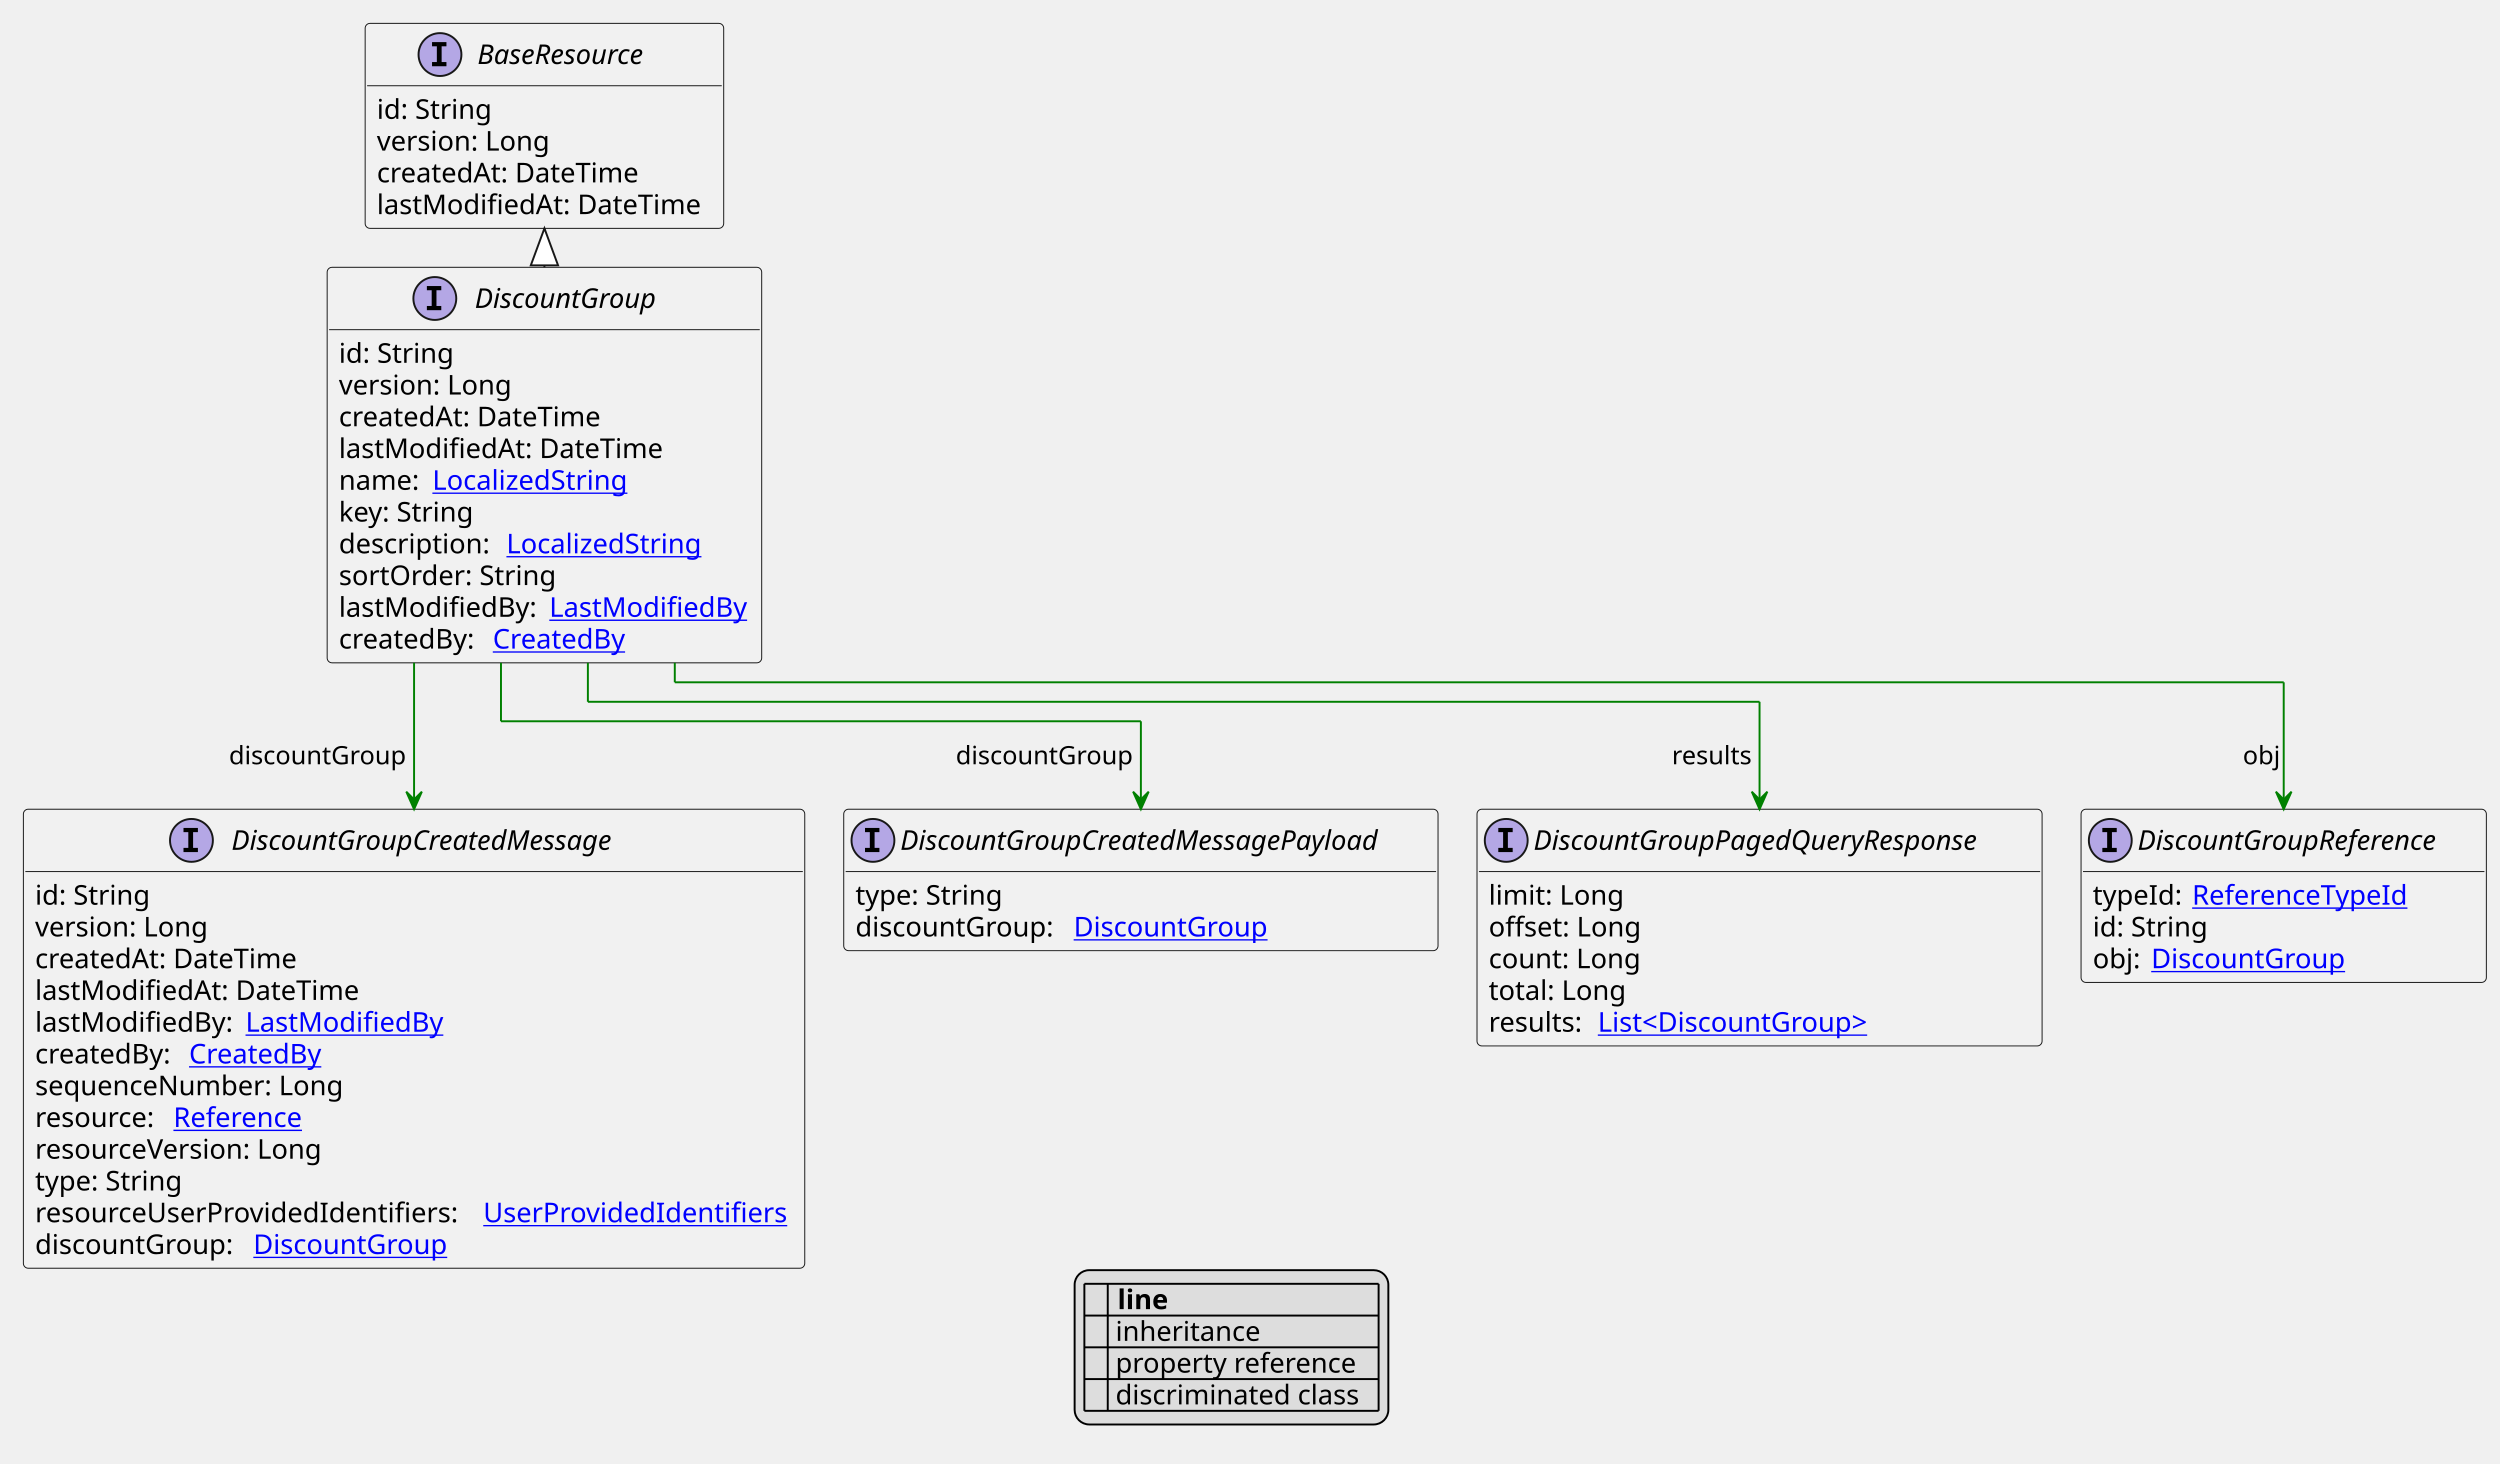
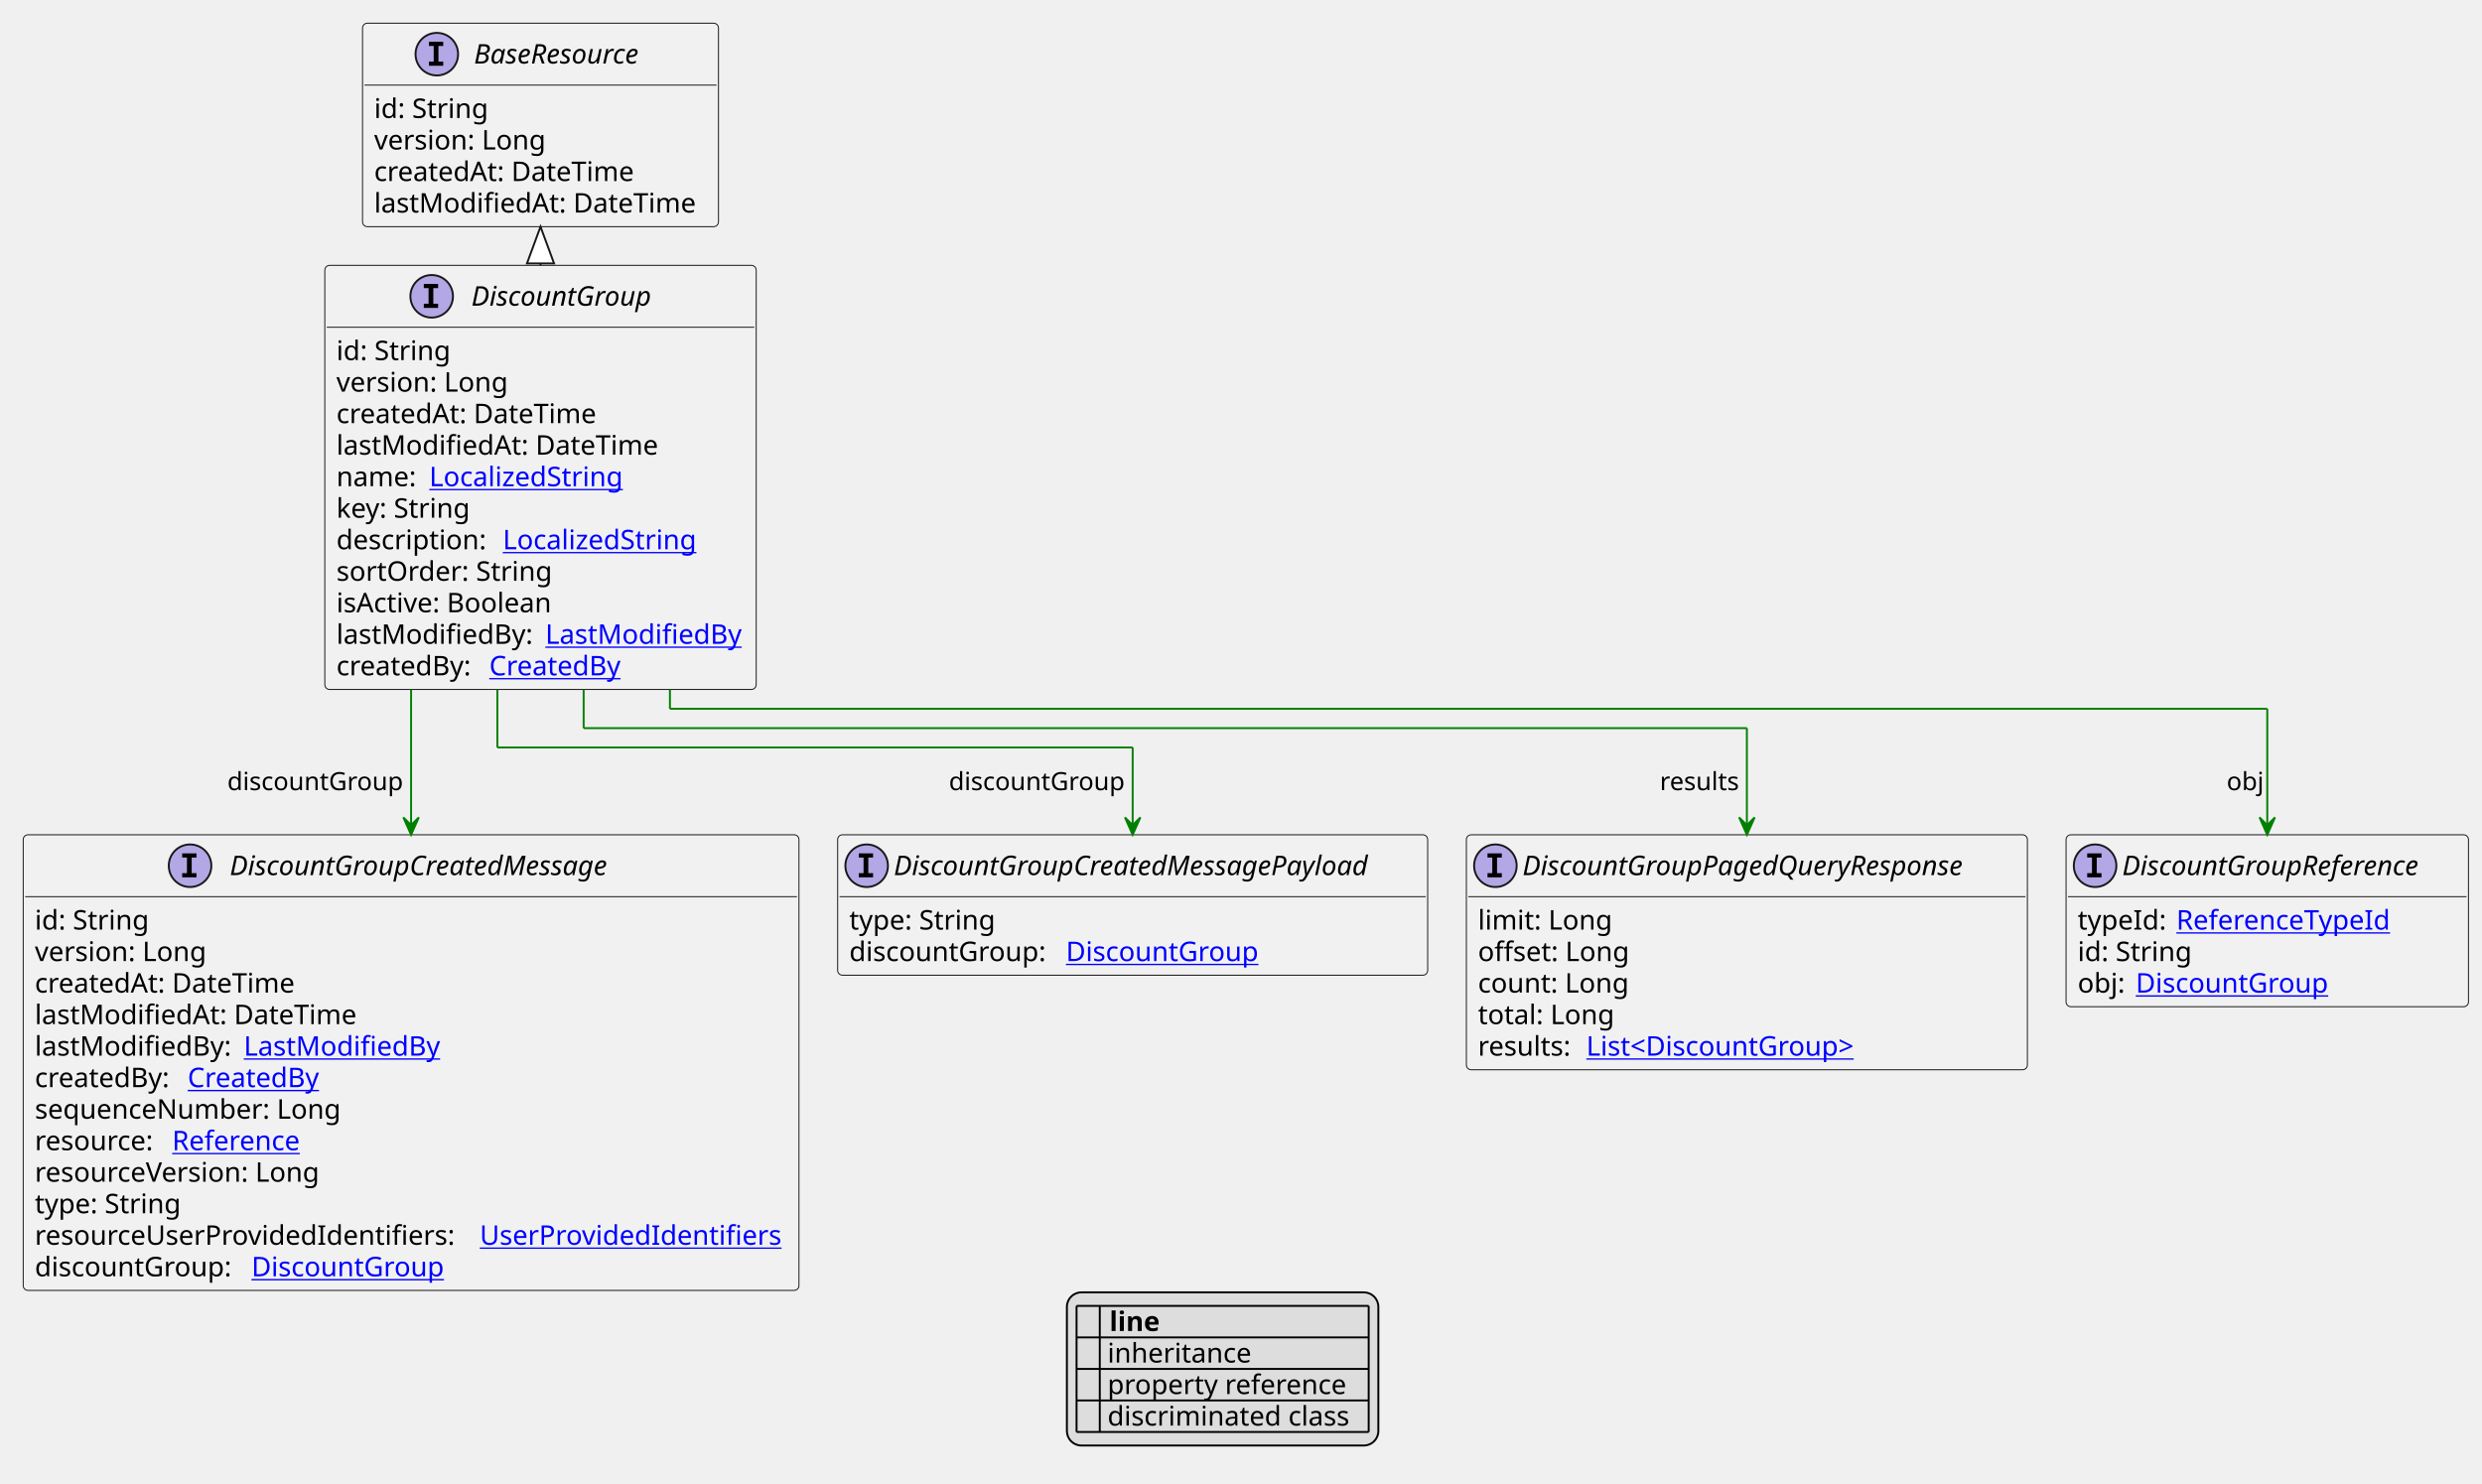
- <svg xmlns="http://www.w3.org/2000/svg" xmlns:xlink="http://www.w3.org/1999/xlink" contentStyleType="text/css" height="751px" preserveAspectRatio="none" style="width:1283px;height:751px;background:#FFFFFF;" version="1.1" viewBox="0 0 1283 751" width="1283px" zoomAndPan="magnify">
+ <svg xmlns="http://www.w3.org/2000/svg" xmlns:xlink="http://www.w3.org/1999/xlink" contentStyleType="text/css" height="767px" preserveAspectRatio="none" style="width:1283px;height:767px;background:#FFFFFF;" version="1.1" viewBox="0 0 1283 767" width="1283px" zoomAndPan="magnify">
  <defs>
-     <filter height="1" id="b16fczx4jdyqgc0" width="1" x="0" y="0">
+     <filter height="1" id="buyjh0ddmhtw50" width="1" x="0" y="0">
      <feFlood flood-color="#000000" result="flood" />
      <feComposite in="SourceGraphic" in2="flood" operator="over" />
    </filter>
-     <filter height="1" id="b16fczx4jdyqgc1" width="1" x="0" y="0">
+     <filter height="1" id="buyjh0ddmhtw51" width="1" x="0" y="0">
      <feFlood flood-color="#008000" result="flood" />
      <feComposite in="SourceGraphic" in2="flood" operator="over" />
    </filter>
-     <filter height="1" id="b16fczx4jdyqgc2" width="1" x="0" y="0">
+     <filter height="1" id="buyjh0ddmhtw52" width="1" x="0" y="0">
      <feFlood flood-color="#0000FF" result="flood" />
      <feComposite in="SourceGraphic" in2="flood" operator="over" />
    </filter>
  </defs>
  <g>
    <a href="DiscountGroup.svg" target="_top" title="DiscountGroup.svg" xlink:actuate="onRequest" xlink:href="DiscountGroup.svg" xlink:show="new" xlink:title="DiscountGroup.svg" xlink:type="simple">
      <g id="elem_DiscountGroup">
-         <rect codeLine="10" fill="#F1F1F1" height="202.969" id="DiscountGroup" rx="2.5" ry="2.5" style="stroke:#181818;stroke-width:0.5;" width="223" x="167.9" y="137.188" />
+         <rect codeLine="10" fill="#F1F1F1" height="219.266" id="DiscountGroup" rx="2.5" ry="2.5" style="stroke:#181818;stroke-width:0.5;" width="223" x="167.9" y="137.188" />
        <ellipse cx="223.15" cy="153.188" fill="#B4A7E5" rx="11" ry="11" style="stroke:#181818;stroke-width:1.0;" />
        <path d="M219.072,148.953 L219.072,146.797 L226.463,146.797 L226.463,148.953 L223.994,148.953 L223.994,157.031 L226.463,157.031 L226.463,159.188 L219.072,159.188 L219.072,157.031 L221.541,157.031 L221.541,148.953 L219.072,148.953 Z " fill="#000000" />
        <text fill="#000000" font-family="sans-serif" font-size="14" font-style="italic" lengthAdjust="spacing" textLength="104" x="243.65" y="158.034">DiscountGroup</text>
        <line style="stroke:#181818;stroke-width:0.5;" x1="168.9" x2="389.9" y1="169.188" y2="169.188" />
        <text fill="#000000" font-family="sans-serif" font-size="14" lengthAdjust="spacing" textLength="61" x="173.9" y="186.183">id: String</text>
        <text fill="#000000" font-family="sans-serif" font-size="14" lengthAdjust="spacing" textLength="93" x="173.9" y="202.48">version: Long</text>
        <text fill="#000000" font-family="sans-serif" font-size="14" lengthAdjust="spacing" textLength="143" x="173.9" y="218.776">createdAt: DateTime</text>
        <text fill="#000000" font-family="sans-serif" font-size="14" lengthAdjust="spacing" textLength="172" x="173.9" y="235.073">lastModifiedAt: DateTime</text>
        <text fill="#000000" font-family="sans-serif" font-size="14" lengthAdjust="spacing" textLength="44" x="173.9" y="251.37">name:</text>
        <a href="LocalizedString.svg" target="_top" title="LocalizedString.svg" xlink:actuate="onRequest" xlink:href="LocalizedString.svg" xlink:show="new" xlink:title="LocalizedString.svg" xlink:type="simple">
          <text fill="#0000FF" font-family="sans-serif" font-size="14" lengthAdjust="spacing" text-decoration="underline" textLength="104" x="221.9" y="251.37">LocalizedString</text>
        </a>
        <text fill="#000000" font-family="sans-serif" font-size="14" lengthAdjust="spacing" textLength="73" x="173.9" y="267.667">key: String</text>
        <text fill="#000000" font-family="sans-serif" font-size="14" lengthAdjust="spacing" textLength="82" x="173.9" y="283.964">description:</text>
        <a href="LocalizedString.svg" target="_top" title="LocalizedString.svg" xlink:actuate="onRequest" xlink:href="LocalizedString.svg" xlink:show="new" xlink:title="LocalizedString.svg" xlink:type="simple">
          <text fill="#0000FF" font-family="sans-serif" font-size="14" lengthAdjust="spacing" text-decoration="underline" textLength="104" x="259.9" y="283.964">LocalizedString</text>
        </a>
        <text fill="#000000" font-family="sans-serif" font-size="14" lengthAdjust="spacing" textLength="115" x="173.9" y="300.261">sortOrder: String</text>
-         <text fill="#000000" font-family="sans-serif" font-size="14" lengthAdjust="spacing" textLength="104" x="173.9" y="316.558">lastModifiedBy:</text>
+         <text fill="#000000" font-family="sans-serif" font-size="14" lengthAdjust="spacing" textLength="118" x="173.9" y="316.558">isActive: Boolean</text>
+         <text fill="#000000" font-family="sans-serif" font-size="14" lengthAdjust="spacing" textLength="104" x="173.9" y="332.854">lastModifiedBy:</text>
        <a href="LastModifiedBy.svg" target="_top" title="LastModifiedBy.svg" xlink:actuate="onRequest" xlink:href="LastModifiedBy.svg" xlink:show="new" xlink:title="LastModifiedBy.svg" xlink:type="simple">
-           <text fill="#0000FF" font-family="sans-serif" font-size="14" lengthAdjust="spacing" text-decoration="underline" textLength="103" x="281.9" y="316.558">LastModifiedBy</text>
+           <text fill="#0000FF" font-family="sans-serif" font-size="14" lengthAdjust="spacing" text-decoration="underline" textLength="103" x="281.9" y="332.854">LastModifiedBy</text>
        </a>
-         <text fill="#000000" font-family="sans-serif" font-size="14" lengthAdjust="spacing" textLength="75" x="173.9" y="332.854">createdBy:</text>
+         <text fill="#000000" font-family="sans-serif" font-size="14" lengthAdjust="spacing" textLength="75" x="173.9" y="349.151">createdBy:</text>
        <a href="CreatedBy.svg" target="_top" title="CreatedBy.svg" xlink:actuate="onRequest" xlink:href="CreatedBy.svg" xlink:show="new" xlink:title="CreatedBy.svg" xlink:type="simple">
-           <text fill="#0000FF" font-family="sans-serif" font-size="14" lengthAdjust="spacing" text-decoration="underline" textLength="72" x="252.9" y="332.854">CreatedBy</text>
+           <text fill="#0000FF" font-family="sans-serif" font-size="14" lengthAdjust="spacing" text-decoration="underline" textLength="72" x="252.9" y="349.151">CreatedBy</text>
        </a>
      </g>
    </a>
    <a href="BaseResource.svg" target="_top" title="BaseResource.svg" xlink:actuate="onRequest" xlink:href="BaseResource.svg" xlink:show="new" xlink:title="BaseResource.svg" xlink:type="simple">
      <g id="elem_BaseResource">
-         <rect codeLine="22" fill="#F1F1F1" height="105.188" id="BaseResource" rx="2.5" ry="2.5" style="stroke:#181818;stroke-width:0.5;" width="184" x="187.4" y="12" />
+         <rect codeLine="23" fill="#F1F1F1" height="105.188" id="BaseResource" rx="2.5" ry="2.5" style="stroke:#181818;stroke-width:0.5;" width="184" x="187.4" y="12" />
        <ellipse cx="225.8" cy="28" fill="#B4A7E5" rx="11" ry="11" style="stroke:#181818;stroke-width:1.0;" />
        <path d="M221.722,23.766 L221.722,21.609 L229.113,21.609 L229.113,23.766 L226.644,23.766 L226.644,31.844 L229.113,31.844 L229.113,34 L221.722,34 L221.722,31.844 L224.191,31.844 L224.191,23.766 L221.722,23.766 Z " fill="#000000" />
        <text fill="#000000" font-family="sans-serif" font-size="14" font-style="italic" lengthAdjust="spacing" textLength="100" x="245" y="32.847">BaseResource</text>
        <line style="stroke:#181818;stroke-width:0.5;" x1="188.4" x2="370.4" y1="44" y2="44" />
        <text fill="#000000" font-family="sans-serif" font-size="14" lengthAdjust="spacing" textLength="61" x="193.4" y="60.995">id: String</text>
        <text fill="#000000" font-family="sans-serif" font-size="14" lengthAdjust="spacing" textLength="93" x="193.4" y="77.292">version: Long</text>
        <text fill="#000000" font-family="sans-serif" font-size="14" lengthAdjust="spacing" textLength="143" x="193.4" y="93.589">createdAt: DateTime</text>
        <text fill="#000000" font-family="sans-serif" font-size="14" lengthAdjust="spacing" textLength="172" x="193.4" y="109.886">lastModifiedAt: DateTime</text>
      </g>
    </a>
    <a href="DiscountGroupPagedQueryResponse.svg" target="_top" title="DiscountGroupPagedQueryResponse.svg" xlink:actuate="onRequest" xlink:href="DiscountGroupPagedQueryResponse.svg" xlink:show="new" xlink:title="DiscountGroupPagedQueryResponse.svg" xlink:type="simple">
      <g id="elem_DiscountGroupPagedQueryResponse">
-         <rect codeLine="30" fill="#F1F1F1" height="121.484" id="DiscountGroupPagedQueryResponse" rx="2.5" ry="2.5" style="stroke:#181818;stroke-width:0.5;" width="290" x="758" y="415.289" />
-         <ellipse cx="773" cy="431.289" fill="#B4A7E5" rx="11" ry="11" style="stroke:#181818;stroke-width:1.0;" />
-         <path d="M768.922,427.055 L768.922,424.898 L776.312,424.898 L776.312,427.055 L773.844,427.055 L773.844,435.133 L776.312,435.133 L776.312,437.289 L768.922,437.289 L768.922,435.133 L771.391,435.133 L771.391,427.055 L768.922,427.055 Z " fill="#000000" />
-         <text fill="#000000" font-family="sans-serif" font-size="14" font-style="italic" lengthAdjust="spacing" textLength="258" x="787" y="436.136">DiscountGroupPagedQueryResponse</text>
-         <line style="stroke:#181818;stroke-width:0.5;" x1="759" x2="1047" y1="447.289" y2="447.289" />
-         <text fill="#000000" font-family="sans-serif" font-size="14" lengthAdjust="spacing" textLength="70" x="764" y="464.284">limit: Long</text>
-         <text fill="#000000" font-family="sans-serif" font-size="14" lengthAdjust="spacing" textLength="82" x="764" y="480.581">offset: Long</text>
-         <text fill="#000000" font-family="sans-serif" font-size="14" lengthAdjust="spacing" textLength="83" x="764" y="496.878">count: Long</text>
-         <text fill="#000000" font-family="sans-serif" font-size="14" lengthAdjust="spacing" textLength="73" x="764" y="513.175">total: Long</text>
-         <text fill="#000000" font-family="sans-serif" font-size="14" lengthAdjust="spacing" textLength="52" x="764" y="529.472">results:</text>
+         <rect codeLine="31" fill="#F1F1F1" height="121.484" id="DiscountGroupPagedQueryResponse" rx="2.5" ry="2.5" style="stroke:#181818;stroke-width:0.5;" width="290" x="758" y="431.586" />
+         <ellipse cx="773" cy="447.586" fill="#B4A7E5" rx="11" ry="11" style="stroke:#181818;stroke-width:1.0;" />
+         <path d="M768.922,443.352 L768.922,441.195 L776.312,441.195 L776.312,443.352 L773.844,443.352 L773.844,451.43 L776.312,451.43 L776.312,453.586 L768.922,453.586 L768.922,451.43 L771.391,451.43 L771.391,443.352 L768.922,443.352 Z " fill="#000000" />
+         <text fill="#000000" font-family="sans-serif" font-size="14" font-style="italic" lengthAdjust="spacing" textLength="258" x="787" y="452.433">DiscountGroupPagedQueryResponse</text>
+         <line style="stroke:#181818;stroke-width:0.5;" x1="759" x2="1047" y1="463.586" y2="463.586" />
+         <text fill="#000000" font-family="sans-serif" font-size="14" lengthAdjust="spacing" textLength="70" x="764" y="480.581">limit: Long</text>
+         <text fill="#000000" font-family="sans-serif" font-size="14" lengthAdjust="spacing" textLength="82" x="764" y="496.878">offset: Long</text>
+         <text fill="#000000" font-family="sans-serif" font-size="14" lengthAdjust="spacing" textLength="83" x="764" y="513.175">count: Long</text>
+         <text fill="#000000" font-family="sans-serif" font-size="14" lengthAdjust="spacing" textLength="73" x="764" y="529.472">total: Long</text>
+         <text fill="#000000" font-family="sans-serif" font-size="14" lengthAdjust="spacing" textLength="52" x="764" y="545.769">results:</text>
        <a href="DiscountGroup.svg" target="_top" title="DiscountGroup.svg" xlink:actuate="onRequest" xlink:href="DiscountGroup.svg" xlink:show="new" xlink:title="DiscountGroup.svg" xlink:type="simple">
-           <text fill="#0000FF" font-family="sans-serif" font-size="14" lengthAdjust="spacing" text-decoration="underline" textLength="152" x="820" y="529.472">List&lt;DiscountGroup&gt;</text>
+           <text fill="#0000FF" font-family="sans-serif" font-size="14" lengthAdjust="spacing" text-decoration="underline" textLength="152" x="820" y="545.769">List&lt;DiscountGroup&gt;</text>
        </a>
      </g>
    </a>
    <a href="DiscountGroupReference.svg" target="_top" title="DiscountGroupReference.svg" xlink:actuate="onRequest" xlink:href="DiscountGroupReference.svg" xlink:show="new" xlink:title="DiscountGroupReference.svg" xlink:type="simple">
      <g id="elem_DiscountGroupReference">
-         <rect codeLine="37" fill="#F1F1F1" height="88.891" id="DiscountGroupReference" rx="2.5" ry="2.5" style="stroke:#181818;stroke-width:0.5;" width="208" x="1068" y="415.289" />
-         <ellipse cx="1083" cy="431.289" fill="#B4A7E5" rx="11" ry="11" style="stroke:#181818;stroke-width:1.0;" />
-         <path d="M1078.922,427.055 L1078.922,424.898 L1086.312,424.898 L1086.312,427.055 L1083.844,427.055 L1083.844,435.133 L1086.312,435.133 L1086.312,437.289 L1078.922,437.289 L1078.922,435.133 L1081.391,435.133 L1081.391,427.055 L1078.922,427.055 Z " fill="#000000" />
-         <text fill="#000000" font-family="sans-serif" font-size="14" font-style="italic" lengthAdjust="spacing" textLength="176" x="1097" y="436.136">DiscountGroupReference</text>
-         <line style="stroke:#181818;stroke-width:0.5;" x1="1069" x2="1275" y1="447.289" y2="447.289" />
-         <text fill="#000000" font-family="sans-serif" font-size="14" lengthAdjust="spacing" textLength="47" x="1074" y="464.284">typeId:</text>
+         <rect codeLine="38" fill="#F1F1F1" height="88.891" id="DiscountGroupReference" rx="2.5" ry="2.5" style="stroke:#181818;stroke-width:0.5;" width="208" x="1068" y="431.586" />
+         <ellipse cx="1083" cy="447.586" fill="#B4A7E5" rx="11" ry="11" style="stroke:#181818;stroke-width:1.0;" />
+         <path d="M1078.922,443.352 L1078.922,441.195 L1086.312,441.195 L1086.312,443.352 L1083.844,443.352 L1083.844,451.43 L1086.312,451.43 L1086.312,453.586 L1078.922,453.586 L1078.922,451.43 L1081.391,451.43 L1081.391,443.352 L1078.922,443.352 Z " fill="#000000" />
+         <text fill="#000000" font-family="sans-serif" font-size="14" font-style="italic" lengthAdjust="spacing" textLength="176" x="1097" y="452.433">DiscountGroupReference</text>
+         <line style="stroke:#181818;stroke-width:0.5;" x1="1069" x2="1275" y1="463.586" y2="463.586" />
+         <text fill="#000000" font-family="sans-serif" font-size="14" lengthAdjust="spacing" textLength="47" x="1074" y="480.581">typeId:</text>
        <a href="ReferenceTypeId.svg" target="_top" title="ReferenceTypeId.svg" xlink:actuate="onRequest" xlink:href="ReferenceTypeId.svg" xlink:show="new" xlink:title="ReferenceTypeId.svg" xlink:type="simple">
-           <text fill="#0000FF" font-family="sans-serif" font-size="14" lengthAdjust="spacing" text-decoration="underline" textLength="118" x="1125" y="464.284">ReferenceTypeId</text>
+           <text fill="#0000FF" font-family="sans-serif" font-size="14" lengthAdjust="spacing" text-decoration="underline" textLength="118" x="1125" y="480.581">ReferenceTypeId</text>
        </a>
-         <text fill="#000000" font-family="sans-serif" font-size="14" lengthAdjust="spacing" textLength="61" x="1074" y="480.581">id: String</text>
-         <text fill="#000000" font-family="sans-serif" font-size="14" lengthAdjust="spacing" textLength="26" x="1074" y="496.878">obj:</text>
+         <text fill="#000000" font-family="sans-serif" font-size="14" lengthAdjust="spacing" textLength="61" x="1074" y="496.878">id: String</text>
+         <text fill="#000000" font-family="sans-serif" font-size="14" lengthAdjust="spacing" textLength="26" x="1074" y="513.175">obj:</text>
        <a href="DiscountGroup.svg" target="_top" title="DiscountGroup.svg" xlink:actuate="onRequest" xlink:href="DiscountGroup.svg" xlink:show="new" xlink:title="DiscountGroup.svg" xlink:type="simple">
-           <text fill="#0000FF" font-family="sans-serif" font-size="14" lengthAdjust="spacing" text-decoration="underline" textLength="105" x="1104" y="496.878">DiscountGroup</text>
+           <text fill="#0000FF" font-family="sans-serif" font-size="14" lengthAdjust="spacing" text-decoration="underline" textLength="105" x="1104" y="513.175">DiscountGroup</text>
        </a>
      </g>
    </a>
    <a href="DiscountGroupCreatedMessage.svg" target="_top" title="DiscountGroupCreatedMessage.svg" xlink:actuate="onRequest" xlink:href="DiscountGroupCreatedMessage.svg" xlink:show="new" xlink:title="DiscountGroupCreatedMessage.svg" xlink:type="simple">
      <g id="elem_DiscountGroupCreatedMessage">
-         <rect codeLine="42" fill="#F1F1F1" height="235.562" id="DiscountGroupCreatedMessage" rx="2.5" ry="2.5" style="stroke:#181818;stroke-width:0.5;" width="401" x="12" y="415.289" />
-         <ellipse cx="98.25" cy="431.289" fill="#B4A7E5" rx="11" ry="11" style="stroke:#181818;stroke-width:1.0;" />
-         <path d="M94.172,427.055 L94.172,424.898 L101.562,424.898 L101.562,427.055 L99.094,427.055 L99.094,435.133 L101.562,435.133 L101.562,437.289 L94.172,437.289 L94.172,435.133 L96.641,435.133 L96.641,427.055 L94.172,427.055 Z " fill="#000000" />
-         <text fill="#000000" font-family="sans-serif" font-size="14" font-style="italic" lengthAdjust="spacing" textLength="220" x="118.75" y="436.136">DiscountGroupCreatedMessage</text>
-         <line style="stroke:#181818;stroke-width:0.5;" x1="13" x2="412" y1="447.289" y2="447.289" />
-         <text fill="#000000" font-family="sans-serif" font-size="14" lengthAdjust="spacing" textLength="61" x="18" y="464.284">id: String</text>
-         <text fill="#000000" font-family="sans-serif" font-size="14" lengthAdjust="spacing" textLength="93" x="18" y="480.581">version: Long</text>
-         <text fill="#000000" font-family="sans-serif" font-size="14" lengthAdjust="spacing" textLength="143" x="18" y="496.878">createdAt: DateTime</text>
-         <text fill="#000000" font-family="sans-serif" font-size="14" lengthAdjust="spacing" textLength="172" x="18" y="513.175">lastModifiedAt: DateTime</text>
-         <text fill="#000000" font-family="sans-serif" font-size="14" lengthAdjust="spacing" textLength="104" x="18" y="529.472">lastModifiedBy:</text>
+         <rect codeLine="43" fill="#F1F1F1" height="235.562" id="DiscountGroupCreatedMessage" rx="2.5" ry="2.5" style="stroke:#181818;stroke-width:0.5;" width="401" x="12" y="431.586" />
+         <ellipse cx="98.25" cy="447.586" fill="#B4A7E5" rx="11" ry="11" style="stroke:#181818;stroke-width:1.0;" />
+         <path d="M94.172,443.352 L94.172,441.195 L101.562,441.195 L101.562,443.352 L99.094,443.352 L99.094,451.43 L101.562,451.43 L101.562,453.586 L94.172,453.586 L94.172,451.43 L96.641,451.43 L96.641,443.352 L94.172,443.352 Z " fill="#000000" />
+         <text fill="#000000" font-family="sans-serif" font-size="14" font-style="italic" lengthAdjust="spacing" textLength="220" x="118.75" y="452.433">DiscountGroupCreatedMessage</text>
+         <line style="stroke:#181818;stroke-width:0.5;" x1="13" x2="412" y1="463.586" y2="463.586" />
+         <text fill="#000000" font-family="sans-serif" font-size="14" lengthAdjust="spacing" textLength="61" x="18" y="480.581">id: String</text>
+         <text fill="#000000" font-family="sans-serif" font-size="14" lengthAdjust="spacing" textLength="93" x="18" y="496.878">version: Long</text>
+         <text fill="#000000" font-family="sans-serif" font-size="14" lengthAdjust="spacing" textLength="143" x="18" y="513.175">createdAt: DateTime</text>
+         <text fill="#000000" font-family="sans-serif" font-size="14" lengthAdjust="spacing" textLength="172" x="18" y="529.472">lastModifiedAt: DateTime</text>
+         <text fill="#000000" font-family="sans-serif" font-size="14" lengthAdjust="spacing" textLength="104" x="18" y="545.769">lastModifiedBy:</text>
        <a href="LastModifiedBy.svg" target="_top" title="LastModifiedBy.svg" xlink:actuate="onRequest" xlink:href="LastModifiedBy.svg" xlink:show="new" xlink:title="LastModifiedBy.svg" xlink:type="simple">
-           <text fill="#0000FF" font-family="sans-serif" font-size="14" lengthAdjust="spacing" text-decoration="underline" textLength="103" x="126" y="529.472">LastModifiedBy</text>
+           <text fill="#0000FF" font-family="sans-serif" font-size="14" lengthAdjust="spacing" text-decoration="underline" textLength="103" x="126" y="545.769">LastModifiedBy</text>
        </a>
-         <text fill="#000000" font-family="sans-serif" font-size="14" lengthAdjust="spacing" textLength="75" x="18" y="545.769">createdBy:</text>
+         <text fill="#000000" font-family="sans-serif" font-size="14" lengthAdjust="spacing" textLength="75" x="18" y="562.065">createdBy:</text>
        <a href="CreatedBy.svg" target="_top" title="CreatedBy.svg" xlink:actuate="onRequest" xlink:href="CreatedBy.svg" xlink:show="new" xlink:title="CreatedBy.svg" xlink:type="simple">
-           <text fill="#0000FF" font-family="sans-serif" font-size="14" lengthAdjust="spacing" text-decoration="underline" textLength="72" x="97" y="545.769">CreatedBy</text>
+           <text fill="#0000FF" font-family="sans-serif" font-size="14" lengthAdjust="spacing" text-decoration="underline" textLength="72" x="97" y="562.065">CreatedBy</text>
        </a>
-         <text fill="#000000" font-family="sans-serif" font-size="14" lengthAdjust="spacing" textLength="168" x="18" y="562.065">sequenceNumber: Long</text>
-         <text fill="#000000" font-family="sans-serif" font-size="14" lengthAdjust="spacing" textLength="67" x="18" y="578.362">resource:</text>
+         <text fill="#000000" font-family="sans-serif" font-size="14" lengthAdjust="spacing" textLength="168" x="18" y="578.362">sequenceNumber: Long</text>
+         <text fill="#000000" font-family="sans-serif" font-size="14" lengthAdjust="spacing" textLength="67" x="18" y="594.659">resource:</text>
        <a href="Reference.svg" target="_top" title="Reference.svg" xlink:actuate="onRequest" xlink:href="Reference.svg" xlink:show="new" xlink:title="Reference.svg" xlink:type="simple">
-           <text fill="#0000FF" font-family="sans-serif" font-size="14" lengthAdjust="spacing" text-decoration="underline" textLength="72" x="89" y="578.362">Reference</text>
+           <text fill="#0000FF" font-family="sans-serif" font-size="14" lengthAdjust="spacing" text-decoration="underline" textLength="72" x="89" y="594.659">Reference</text>
        </a>
-         <text fill="#000000" font-family="sans-serif" font-size="14" lengthAdjust="spacing" textLength="157" x="18" y="594.659">resourceVersion: Long</text>
-         <text fill="#000000" font-family="sans-serif" font-size="14" lengthAdjust="spacing" textLength="79" x="18" y="610.956">type: String</text>
-         <text fill="#000000" font-family="sans-serif" font-size="14" lengthAdjust="spacing" textLength="226" x="18" y="627.253">resourceUserProvidedIdentifiers:</text>
+         <text fill="#000000" font-family="sans-serif" font-size="14" lengthAdjust="spacing" textLength="157" x="18" y="610.956">resourceVersion: Long</text>
+         <text fill="#000000" font-family="sans-serif" font-size="14" lengthAdjust="spacing" textLength="79" x="18" y="627.253">type: String</text>
+         <text fill="#000000" font-family="sans-serif" font-size="14" lengthAdjust="spacing" textLength="226" x="18" y="643.55">resourceUserProvidedIdentifiers:</text>
        <a href="UserProvidedIdentifiers.svg" target="_top" title="UserProvidedIdentifiers.svg" xlink:actuate="onRequest" xlink:href="UserProvidedIdentifiers.svg" xlink:show="new" xlink:title="UserProvidedIdentifiers.svg" xlink:type="simple">
-           <text fill="#0000FF" font-family="sans-serif" font-size="14" lengthAdjust="spacing" text-decoration="underline" textLength="159" x="248" y="627.253">UserProvidedIdentifiers</text>
+           <text fill="#0000FF" font-family="sans-serif" font-size="14" lengthAdjust="spacing" text-decoration="underline" textLength="159" x="248" y="643.55">UserProvidedIdentifiers</text>
        </a>
-         <text fill="#000000" font-family="sans-serif" font-size="14" lengthAdjust="spacing" textLength="108" x="18" y="643.55">discountGroup:</text>
+         <text fill="#000000" font-family="sans-serif" font-size="14" lengthAdjust="spacing" textLength="108" x="18" y="659.847">discountGroup:</text>
        <a href="DiscountGroup.svg" target="_top" title="DiscountGroup.svg" xlink:actuate="onRequest" xlink:href="DiscountGroup.svg" xlink:show="new" xlink:title="DiscountGroup.svg" xlink:type="simple">
-           <text fill="#0000FF" font-family="sans-serif" font-size="14" lengthAdjust="spacing" text-decoration="underline" textLength="105" x="130" y="643.55">DiscountGroup</text>
+           <text fill="#0000FF" font-family="sans-serif" font-size="14" lengthAdjust="spacing" text-decoration="underline" textLength="105" x="130" y="659.847">DiscountGroup</text>
        </a>
      </g>
    </a>
    <a href="DiscountGroupCreatedMessagePayload.svg" target="_top" title="DiscountGroupCreatedMessagePayload.svg" xlink:actuate="onRequest" xlink:href="DiscountGroupCreatedMessagePayload.svg" xlink:show="new" xlink:title="DiscountGroupCreatedMessagePayload.svg" xlink:type="simple">
      <g id="elem_DiscountGroupCreatedMessagePayload">
-         <rect codeLine="56" fill="#F1F1F1" height="72.594" id="DiscountGroupCreatedMessagePayload" rx="2.5" ry="2.5" style="stroke:#181818;stroke-width:0.5;" width="305" x="433" y="415.289" />
-         <ellipse cx="448" cy="431.289" fill="#B4A7E5" rx="11" ry="11" style="stroke:#181818;stroke-width:1.0;" />
-         <path d="M443.922,427.055 L443.922,424.898 L451.312,424.898 L451.312,427.055 L448.844,427.055 L448.844,435.133 L451.312,435.133 L451.312,437.289 L443.922,437.289 L443.922,435.133 L446.391,435.133 L446.391,427.055 L443.922,427.055 Z " fill="#000000" />
-         <text fill="#000000" font-family="sans-serif" font-size="14" font-style="italic" lengthAdjust="spacing" textLength="273" x="462" y="436.136">DiscountGroupCreatedMessagePayload</text>
-         <line style="stroke:#181818;stroke-width:0.5;" x1="434" x2="737" y1="447.289" y2="447.289" />
-         <text fill="#000000" font-family="sans-serif" font-size="14" lengthAdjust="spacing" textLength="79" x="439" y="464.284">type: String</text>
-         <text fill="#000000" font-family="sans-serif" font-size="14" lengthAdjust="spacing" textLength="108" x="439" y="480.581">discountGroup:</text>
+         <rect codeLine="57" fill="#F1F1F1" height="72.594" id="DiscountGroupCreatedMessagePayload" rx="2.5" ry="2.5" style="stroke:#181818;stroke-width:0.5;" width="305" x="433" y="431.586" />
+         <ellipse cx="448" cy="447.586" fill="#B4A7E5" rx="11" ry="11" style="stroke:#181818;stroke-width:1.0;" />
+         <path d="M443.922,443.352 L443.922,441.195 L451.312,441.195 L451.312,443.352 L448.844,443.352 L448.844,451.43 L451.312,451.43 L451.312,453.586 L443.922,453.586 L443.922,451.43 L446.391,451.43 L446.391,443.352 L443.922,443.352 Z " fill="#000000" />
+         <text fill="#000000" font-family="sans-serif" font-size="14" font-style="italic" lengthAdjust="spacing" textLength="273" x="462" y="452.433">DiscountGroupCreatedMessagePayload</text>
+         <line style="stroke:#181818;stroke-width:0.5;" x1="434" x2="737" y1="463.586" y2="463.586" />
+         <text fill="#000000" font-family="sans-serif" font-size="14" lengthAdjust="spacing" textLength="79" x="439" y="480.581">type: String</text>
+         <text fill="#000000" font-family="sans-serif" font-size="14" lengthAdjust="spacing" textLength="108" x="439" y="496.878">discountGroup:</text>
        <a href="DiscountGroup.svg" target="_top" title="DiscountGroup.svg" xlink:actuate="onRequest" xlink:href="DiscountGroup.svg" xlink:show="new" xlink:title="DiscountGroup.svg" xlink:type="simple">
-           <text fill="#0000FF" font-family="sans-serif" font-size="14" lengthAdjust="spacing" text-decoration="underline" textLength="105" x="551" y="480.581">DiscountGroup</text>
+           <text fill="#0000FF" font-family="sans-serif" font-size="14" lengthAdjust="spacing" text-decoration="underline" textLength="105" x="551" y="496.878">DiscountGroup</text>
        </a>
      </g>
    </a>
    <line style="stroke:#181818;stroke-width:1.0;" x1="279.4" x2="279.4" y1="117.188" y2="137.188" />
    <polygon fill="#FFFFFF" points="279.4,117.188,272.4,136.188,286.4,136.188,279.4,117.188" style="stroke:#181818;stroke-width:1.0;" />
-     <line style="stroke:#008000;stroke-width:1.0;" x1="301.7" x2="301.7" y1="340.156" y2="360.156" />
-     <line style="stroke:#008000;stroke-width:1.0;" x1="301.7" x2="903" y1="360.156" y2="360.156" />
-     <line style="stroke:#008000;stroke-width:1.0;" x1="903" x2="903" y1="360.156" y2="415.289" />
-     <polygon fill="#008000" points="903,415.289,907,406.289,903,410.289,899,406.289,903,415.289" style="stroke:#008000;stroke-width:1.0;" />
-     <text fill="#000000" font-family="sans-serif" font-size="13" lengthAdjust="spacing" textLength="43" x="858" y="392.223">results</text>
-     <line style="stroke:#008000;stroke-width:1.0;" x1="346.3" x2="346.3" y1="340.156" y2="350.156" />
-     <line style="stroke:#008000;stroke-width:1.0;" x1="346.3" x2="1172" y1="350.156" y2="350.156" />
-     <line style="stroke:#008000;stroke-width:1.0;" x1="1172" x2="1172" y1="350.156" y2="415.289" />
-     <polygon fill="#008000" points="1172,415.289,1176,406.289,1172,410.289,1168,406.289,1172,415.289" style="stroke:#008000;stroke-width:1.0;" />
-     <text fill="#000000" font-family="sans-serif" font-size="13" lengthAdjust="spacing" textLength="19" x="1151" y="392.223">obj</text>
-     <line style="stroke:#008000;stroke-width:1.0;" x1="212.5" x2="212.5" y1="340.156" y2="415.289" />
-     <polygon fill="#008000" points="212.5,415.289,216.5,406.289,212.5,410.289,208.5,406.289,212.5,415.289" style="stroke:#008000;stroke-width:1.0;" />
-     <text fill="#000000" font-family="sans-serif" font-size="13" lengthAdjust="spacing" textLength="93" x="117.5" y="392.223">discountGroup</text>
-     <line style="stroke:#008000;stroke-width:1.0;" x1="257.1" x2="257.1" y1="340.156" y2="370.156" />
-     <line style="stroke:#008000;stroke-width:1.0;" x1="257.1" x2="585.5" y1="370.156" y2="370.156" />
-     <line style="stroke:#008000;stroke-width:1.0;" x1="585.5" x2="585.5" y1="370.156" y2="415.289" />
-     <polygon fill="#008000" points="585.5,415.289,589.5,406.289,585.5,410.289,581.5,406.289,585.5,415.289" style="stroke:#008000;stroke-width:1.0;" />
-     <text fill="#000000" font-family="sans-serif" font-size="13" lengthAdjust="spacing" textLength="93" x="490.5" y="392.223">discountGroup</text>
-     <rect fill="#DDDDDD" height="79.188" id="_legend" rx="7.5" ry="7.5" style="stroke:#000000;stroke-width:1.0;" width="161" x="551.5" y="651.852" />
-     <text fill="#000000" font-family="sans-serif" font-size="14" font-weight="bold" lengthAdjust="spacing" textLength="5" x="556.5" y="671.847"> </text>
-     <text fill="#000000" font-family="sans-serif" font-size="14" font-weight="bold" lengthAdjust="spacing" textLength="28" x="573.5" y="671.847">line</text>
-     <text fill="#000000" filter="url(#b16fczx4jdyqgc0)" font-family="sans-serif" font-size="14" lengthAdjust="spacing" textLength="12" x="556.5" y="688.144">   </text>
-     <text fill="#000000" font-family="sans-serif" font-size="14" lengthAdjust="spacing" textLength="77" x="572.5" y="688.144">inheritance</text>
-     <text fill="#000000" filter="url(#b16fczx4jdyqgc1)" font-family="sans-serif" font-size="14" lengthAdjust="spacing" textLength="12" x="556.5" y="704.44">   </text>
-     <text fill="#000000" font-family="sans-serif" font-size="14" lengthAdjust="spacing" textLength="129" x="572.5" y="704.44">property reference</text>
-     <text fill="#000000" filter="url(#b16fczx4jdyqgc2)" font-family="sans-serif" font-size="14" lengthAdjust="spacing" textLength="12" x="556.5" y="720.737">   </text>
-     <text fill="#000000" font-family="sans-serif" font-size="14" lengthAdjust="spacing" textLength="131" x="572.5" y="720.737">discriminated class</text>
-     <line style="stroke:#000000;stroke-width:1.0;" x1="556.5" x2="707.5" y1="658.852" y2="658.852" />
+     <line style="stroke:#008000;stroke-width:1.0;" x1="301.7" x2="301.7" y1="356.453" y2="376.453" />
+     <line style="stroke:#008000;stroke-width:1.0;" x1="301.7" x2="903" y1="376.453" y2="376.453" />
+     <line style="stroke:#008000;stroke-width:1.0;" x1="903" x2="903" y1="376.453" y2="431.586" />
+     <polygon fill="#008000" points="903,431.586,907,422.586,903,426.586,899,422.586,903,431.586" style="stroke:#008000;stroke-width:1.0;" />
+     <text fill="#000000" font-family="sans-serif" font-size="13" lengthAdjust="spacing" textLength="43" x="858" y="408.52">results</text>
+     <line style="stroke:#008000;stroke-width:1.0;" x1="346.3" x2="346.3" y1="356.453" y2="366.453" />
+     <line style="stroke:#008000;stroke-width:1.0;" x1="346.3" x2="1172" y1="366.453" y2="366.453" />
+     <line style="stroke:#008000;stroke-width:1.0;" x1="1172" x2="1172" y1="366.453" y2="431.586" />
+     <polygon fill="#008000" points="1172,431.586,1176,422.586,1172,426.586,1168,422.586,1172,431.586" style="stroke:#008000;stroke-width:1.0;" />
+     <text fill="#000000" font-family="sans-serif" font-size="13" lengthAdjust="spacing" textLength="19" x="1151" y="408.52">obj</text>
+     <line style="stroke:#008000;stroke-width:1.0;" x1="212.5" x2="212.5" y1="356.453" y2="431.586" />
+     <polygon fill="#008000" points="212.5,431.586,216.5,422.586,212.5,426.586,208.5,422.586,212.5,431.586" style="stroke:#008000;stroke-width:1.0;" />
+     <text fill="#000000" font-family="sans-serif" font-size="13" lengthAdjust="spacing" textLength="93" x="117.5" y="408.52">discountGroup</text>
+     <line style="stroke:#008000;stroke-width:1.0;" x1="257.1" x2="257.1" y1="356.453" y2="386.453" />
+     <line style="stroke:#008000;stroke-width:1.0;" x1="257.1" x2="585.5" y1="386.453" y2="386.453" />
+     <line style="stroke:#008000;stroke-width:1.0;" x1="585.5" x2="585.5" y1="386.453" y2="431.586" />
+     <polygon fill="#008000" points="585.5,431.586,589.5,422.586,585.5,426.586,581.5,422.586,585.5,431.586" style="stroke:#008000;stroke-width:1.0;" />
+     <text fill="#000000" font-family="sans-serif" font-size="13" lengthAdjust="spacing" textLength="93" x="490.5" y="408.52">discountGroup</text>
+     <rect fill="#DDDDDD" height="79.188" id="_legend" rx="7.5" ry="7.5" style="stroke:#000000;stroke-width:1.0;" width="161" x="551.5" y="668.148" />
+     <text fill="#000000" font-family="sans-serif" font-size="14" font-weight="bold" lengthAdjust="spacing" textLength="5" x="556.5" y="688.144"> </text>
+     <text fill="#000000" font-family="sans-serif" font-size="14" font-weight="bold" lengthAdjust="spacing" textLength="28" x="573.5" y="688.144">line</text>
+     <text fill="#000000" filter="url(#buyjh0ddmhtw50)" font-family="sans-serif" font-size="14" lengthAdjust="spacing" textLength="12" x="556.5" y="704.44">   </text>
+     <text fill="#000000" font-family="sans-serif" font-size="14" lengthAdjust="spacing" textLength="77" x="572.5" y="704.44">inheritance</text>
+     <text fill="#000000" filter="url(#buyjh0ddmhtw51)" font-family="sans-serif" font-size="14" lengthAdjust="spacing" textLength="12" x="556.5" y="720.737">   </text>
+     <text fill="#000000" font-family="sans-serif" font-size="14" lengthAdjust="spacing" textLength="129" x="572.5" y="720.737">property reference</text>
+     <text fill="#000000" filter="url(#buyjh0ddmhtw52)" font-family="sans-serif" font-size="14" lengthAdjust="spacing" textLength="12" x="556.5" y="737.034">   </text>
+     <text fill="#000000" font-family="sans-serif" font-size="14" lengthAdjust="spacing" textLength="131" x="572.5" y="737.034">discriminated class</text>
    <line style="stroke:#000000;stroke-width:1.0;" x1="556.5" x2="707.5" y1="675.148" y2="675.148" />
    <line style="stroke:#000000;stroke-width:1.0;" x1="556.5" x2="707.5" y1="691.445" y2="691.445" />
    <line style="stroke:#000000;stroke-width:1.0;" x1="556.5" x2="707.5" y1="707.742" y2="707.742" />
    <line style="stroke:#000000;stroke-width:1.0;" x1="556.5" x2="707.5" y1="724.039" y2="724.039" />
-     <line style="stroke:#000000;stroke-width:1.0;" x1="556.5" x2="556.5" y1="658.852" y2="724.039" />
-     <line style="stroke:#000000;stroke-width:1.0;" x1="568.5" x2="568.5" y1="658.852" y2="724.039" />
-     <line style="stroke:#000000;stroke-width:1.0;" x1="707.5" x2="707.5" y1="658.852" y2="724.039" />
+     <line style="stroke:#000000;stroke-width:1.0;" x1="556.5" x2="707.5" y1="740.336" y2="740.336" />
+     <line style="stroke:#000000;stroke-width:1.0;" x1="556.5" x2="556.5" y1="675.148" y2="740.336" />
+     <line style="stroke:#000000;stroke-width:1.0;" x1="568.5" x2="568.5" y1="675.148" y2="740.336" />
+     <line style="stroke:#000000;stroke-width:1.0;" x1="707.5" x2="707.5" y1="675.148" y2="740.336" />
  </g>
</svg>
